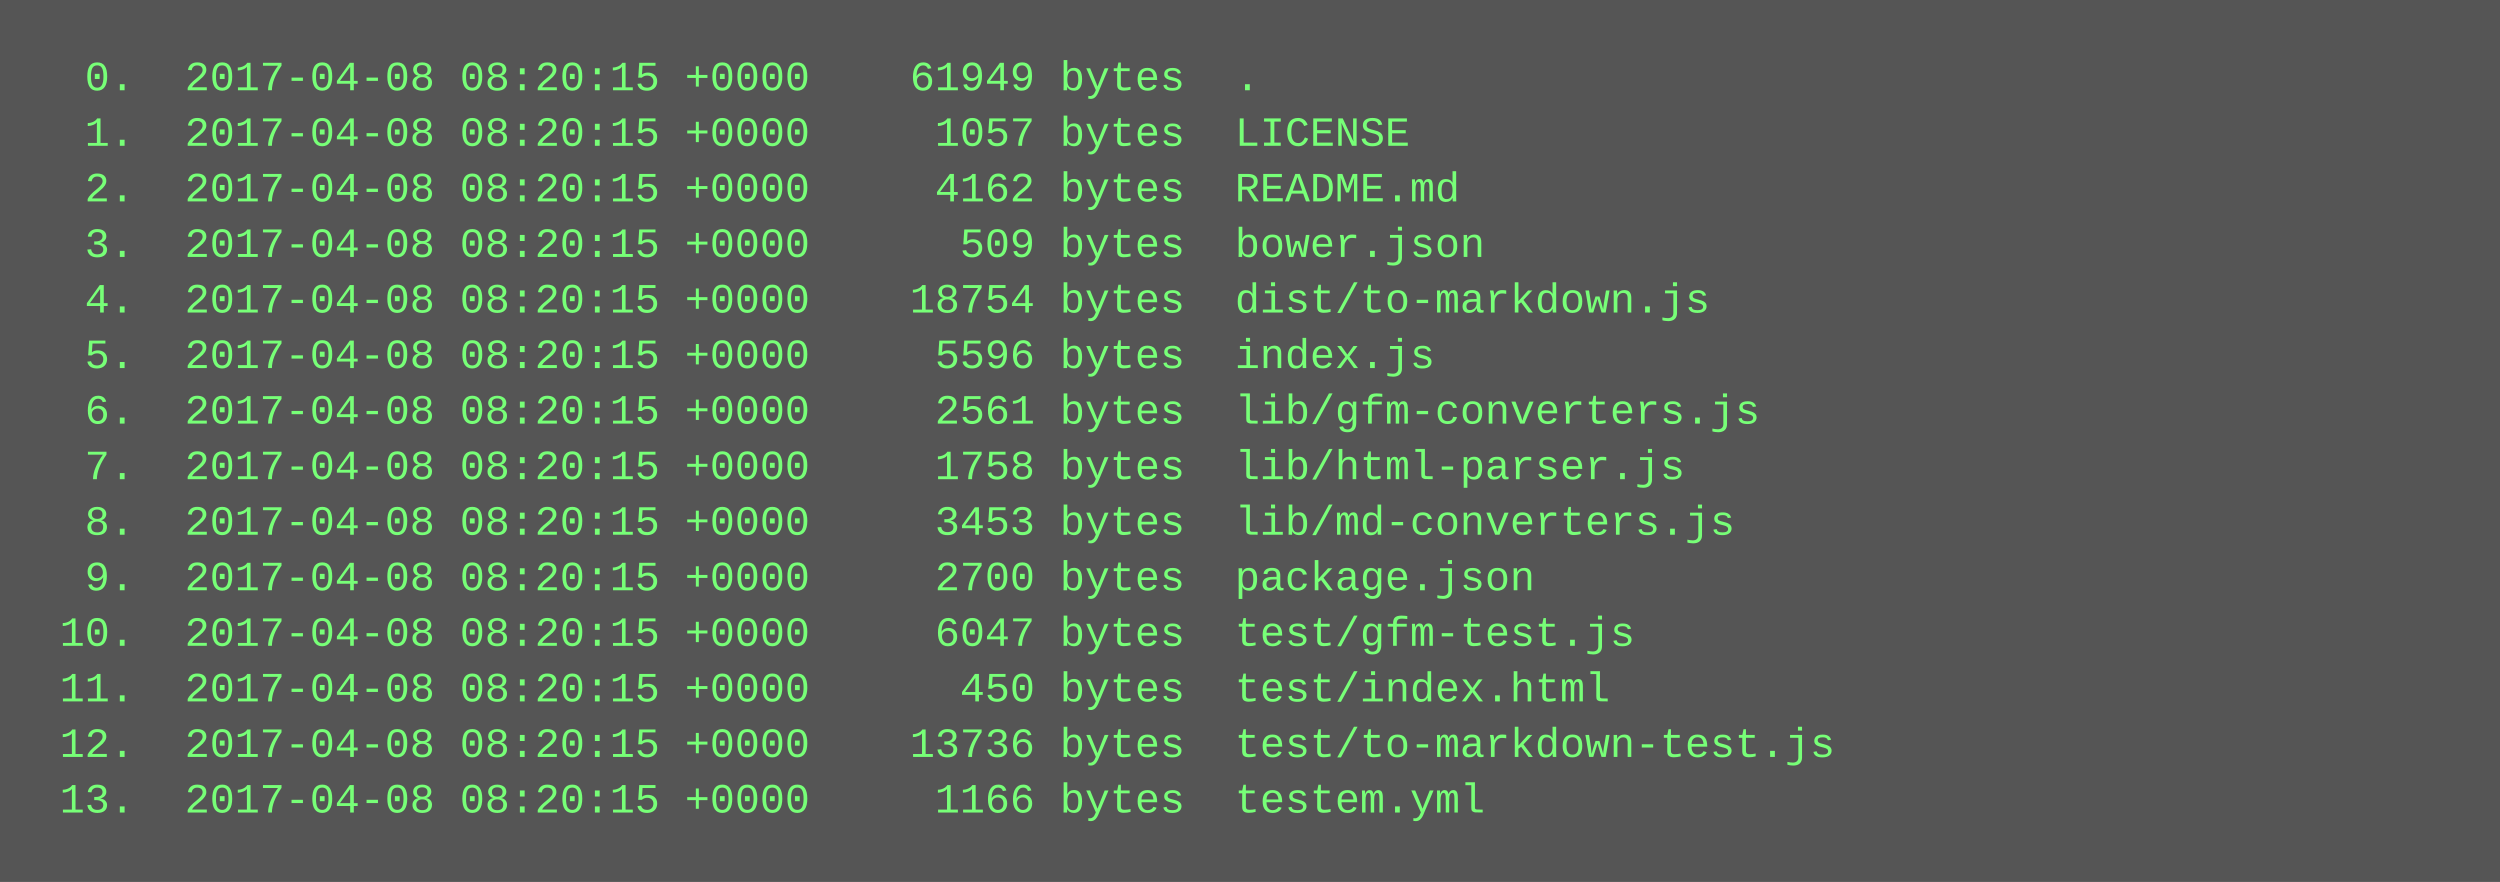
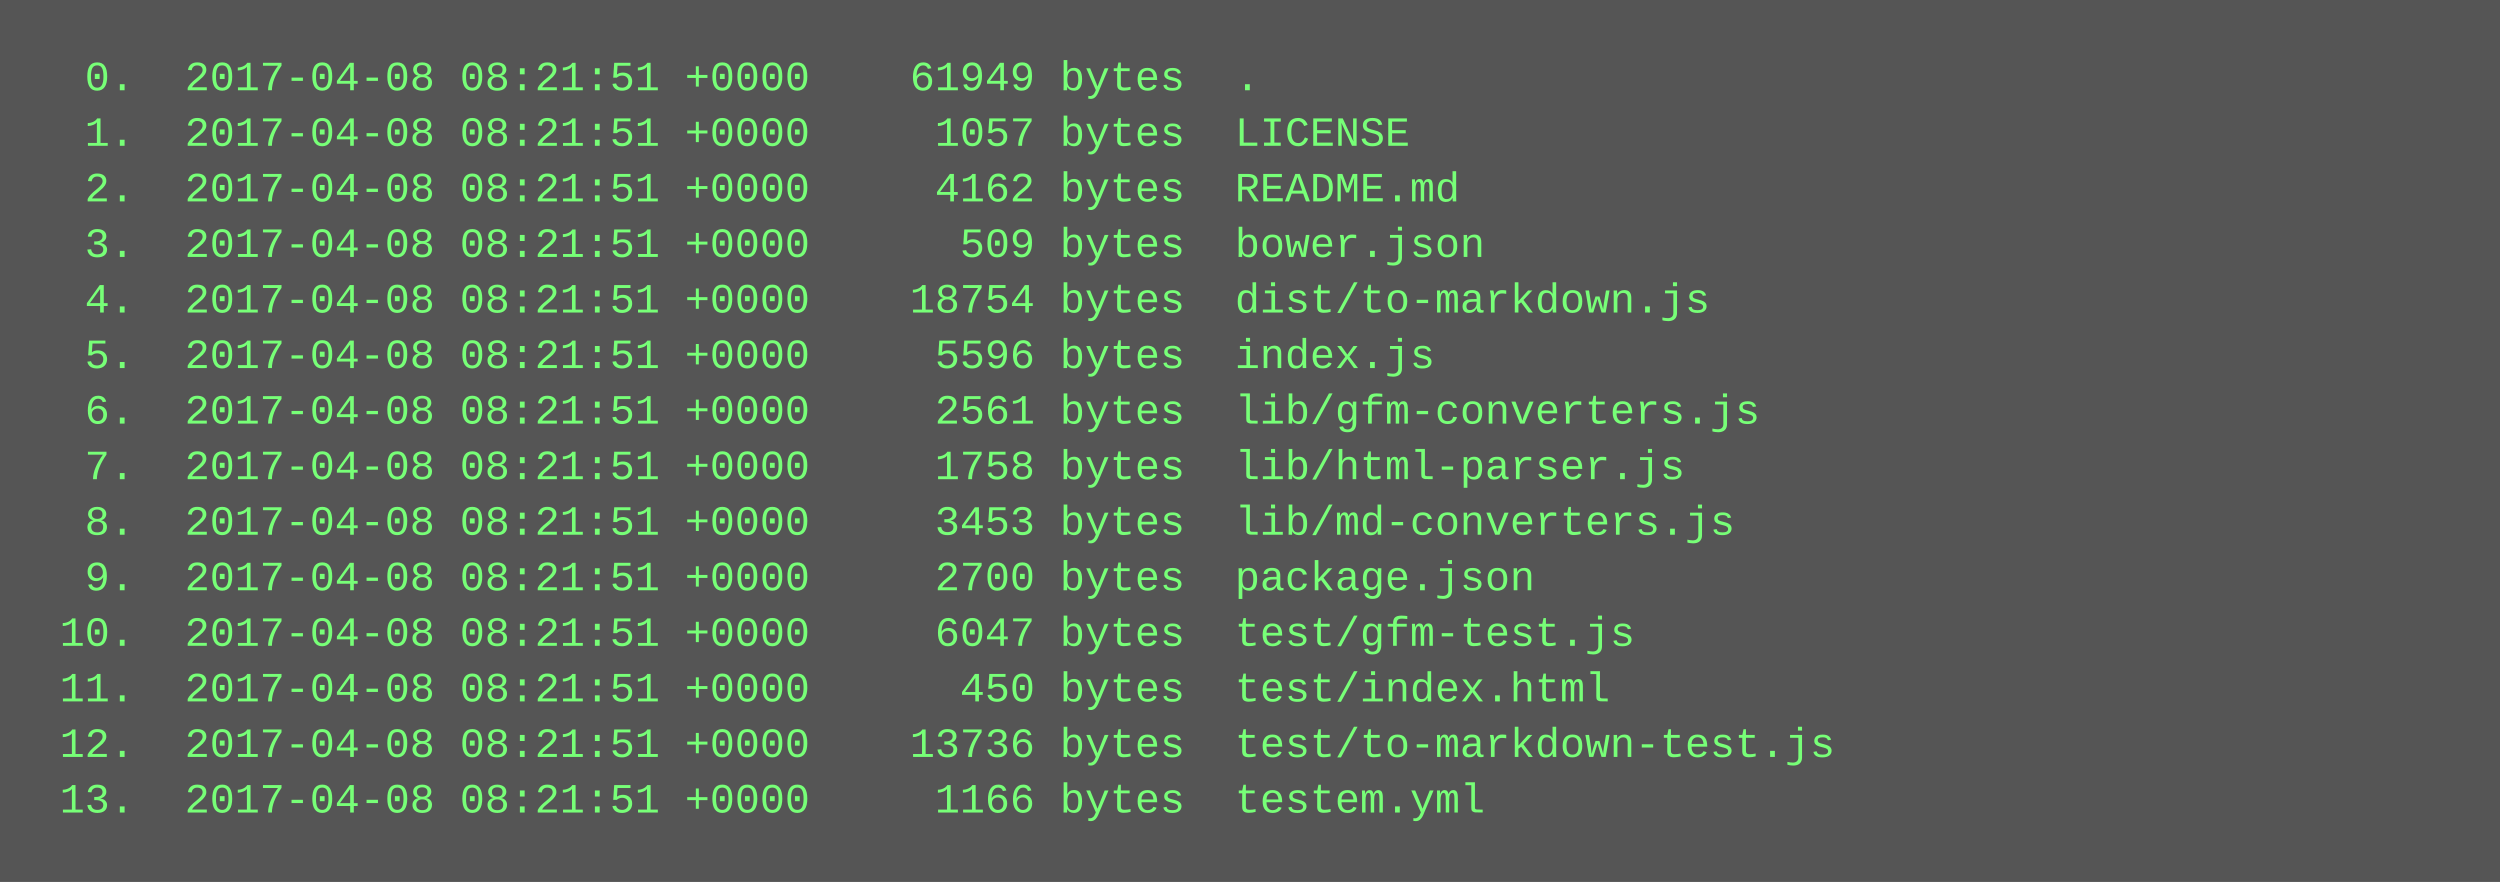
<svg xmlns="http://www.w3.org/2000/svg" height="254" width="720">
  <rect height="254" fill="#555" width="720" />
  <text fill="#7f7" font-family="Courier New" font-size="12" xml:space="preserve">
-     <tspan x="10" y="26">  0.  2017-04-08 08:20:15 +0000    61949 bytes  .</tspan>
-     <tspan x="10" y="42">  1.  2017-04-08 08:20:15 +0000     1057 bytes  LICENSE</tspan>
-     <tspan x="10" y="58">  2.  2017-04-08 08:20:15 +0000     4162 bytes  README.md</tspan>
-     <tspan x="10" y="74">  3.  2017-04-08 08:20:15 +0000      509 bytes  bower.json</tspan>
-     <tspan x="10" y="90">  4.  2017-04-08 08:20:15 +0000    18754 bytes  dist/to-markdown.js</tspan>
-     <tspan x="10" y="106">  5.  2017-04-08 08:20:15 +0000     5596 bytes  index.js</tspan>
-     <tspan x="10" y="122">  6.  2017-04-08 08:20:15 +0000     2561 bytes  lib/gfm-converters.js</tspan>
-     <tspan x="10" y="138">  7.  2017-04-08 08:20:15 +0000     1758 bytes  lib/html-parser.js</tspan>
-     <tspan x="10" y="154">  8.  2017-04-08 08:20:15 +0000     3453 bytes  lib/md-converters.js</tspan>
-     <tspan x="10" y="170">  9.  2017-04-08 08:20:15 +0000     2700 bytes  package.json</tspan>
-     <tspan x="10" y="186"> 10.  2017-04-08 08:20:15 +0000     6047 bytes  test/gfm-test.js</tspan>
-     <tspan x="10" y="202"> 11.  2017-04-08 08:20:15 +0000      450 bytes  test/index.html</tspan>
-     <tspan x="10" y="218"> 12.  2017-04-08 08:20:15 +0000    13736 bytes  test/to-markdown-test.js</tspan>
-     <tspan x="10" y="234"> 13.  2017-04-08 08:20:15 +0000     1166 bytes  testem.yml</tspan>
+     <tspan x="10" y="26">  0.  2017-04-08 08:21:51 +0000    61949 bytes  .</tspan>
+     <tspan x="10" y="42">  1.  2017-04-08 08:21:51 +0000     1057 bytes  LICENSE</tspan>
+     <tspan x="10" y="58">  2.  2017-04-08 08:21:51 +0000     4162 bytes  README.md</tspan>
+     <tspan x="10" y="74">  3.  2017-04-08 08:21:51 +0000      509 bytes  bower.json</tspan>
+     <tspan x="10" y="90">  4.  2017-04-08 08:21:51 +0000    18754 bytes  dist/to-markdown.js</tspan>
+     <tspan x="10" y="106">  5.  2017-04-08 08:21:51 +0000     5596 bytes  index.js</tspan>
+     <tspan x="10" y="122">  6.  2017-04-08 08:21:51 +0000     2561 bytes  lib/gfm-converters.js</tspan>
+     <tspan x="10" y="138">  7.  2017-04-08 08:21:51 +0000     1758 bytes  lib/html-parser.js</tspan>
+     <tspan x="10" y="154">  8.  2017-04-08 08:21:51 +0000     3453 bytes  lib/md-converters.js</tspan>
+     <tspan x="10" y="170">  9.  2017-04-08 08:21:51 +0000     2700 bytes  package.json</tspan>
+     <tspan x="10" y="186"> 10.  2017-04-08 08:21:51 +0000     6047 bytes  test/gfm-test.js</tspan>
+     <tspan x="10" y="202"> 11.  2017-04-08 08:21:51 +0000      450 bytes  test/index.html</tspan>
+     <tspan x="10" y="218"> 12.  2017-04-08 08:21:51 +0000    13736 bytes  test/to-markdown-test.js</tspan>
+     <tspan x="10" y="234"> 13.  2017-04-08 08:21:51 +0000     1166 bytes  testem.yml</tspan>
  </text>
</svg>
